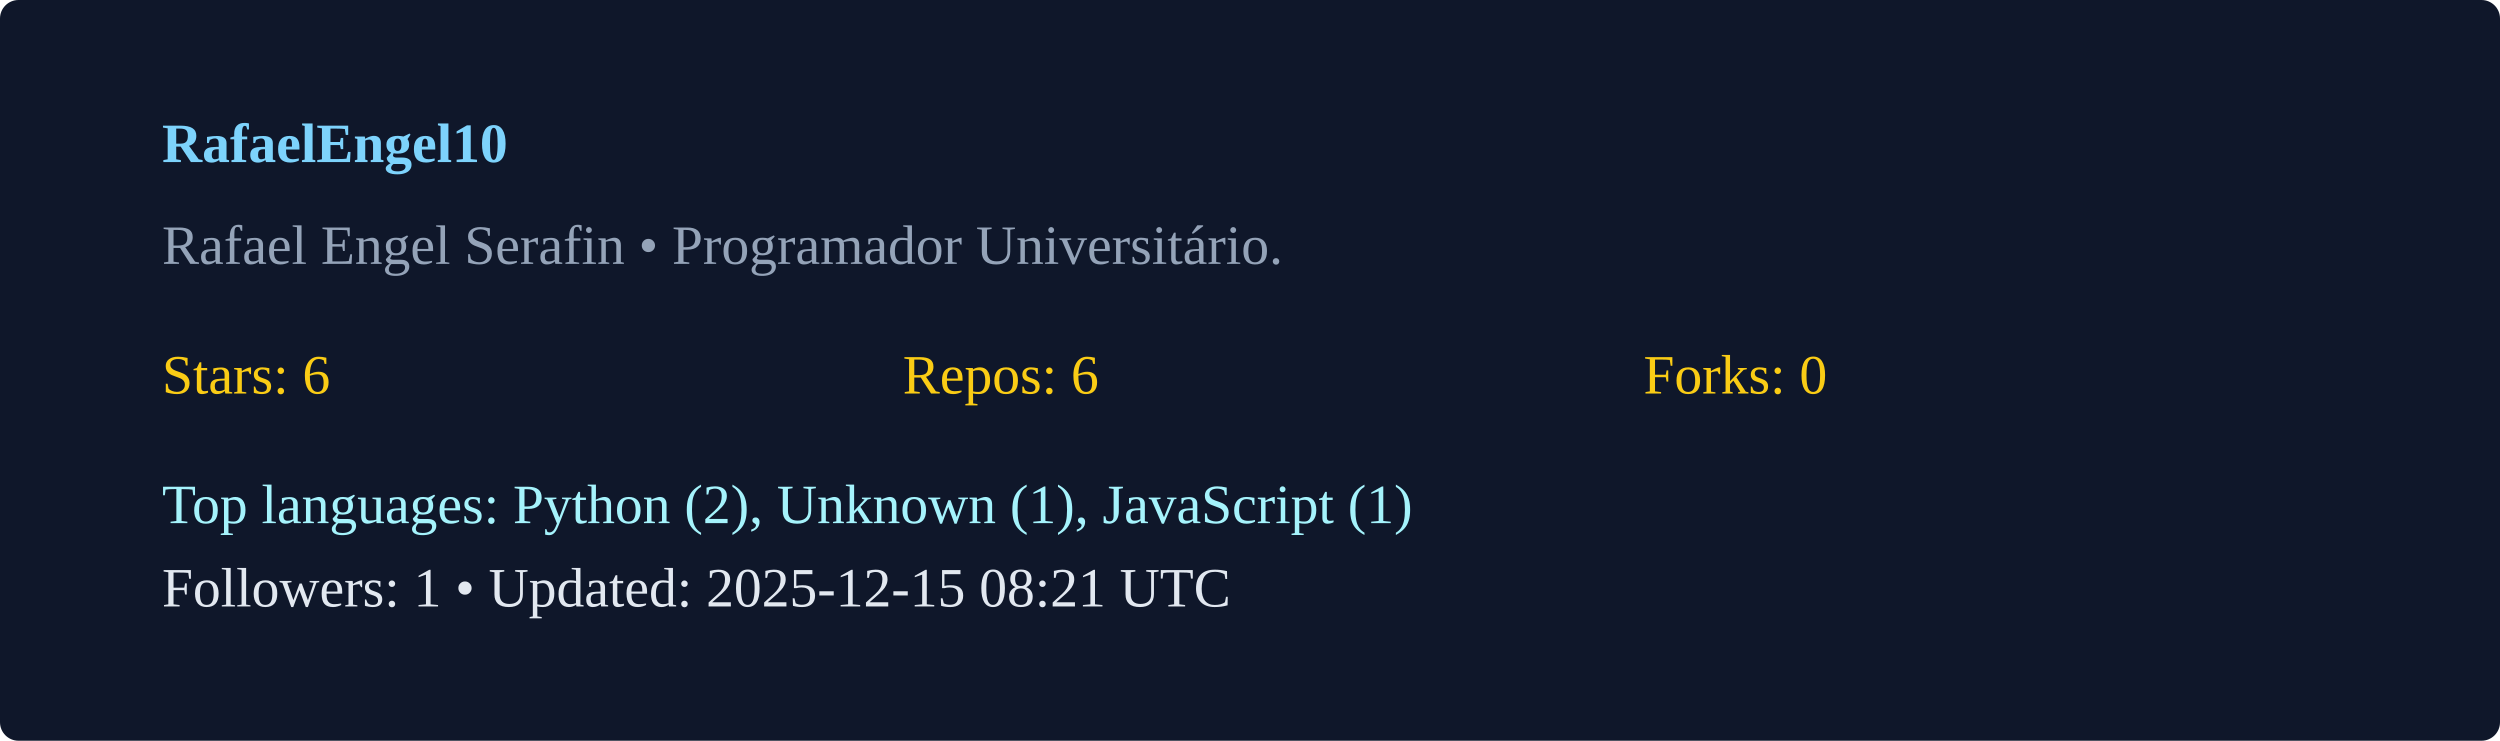
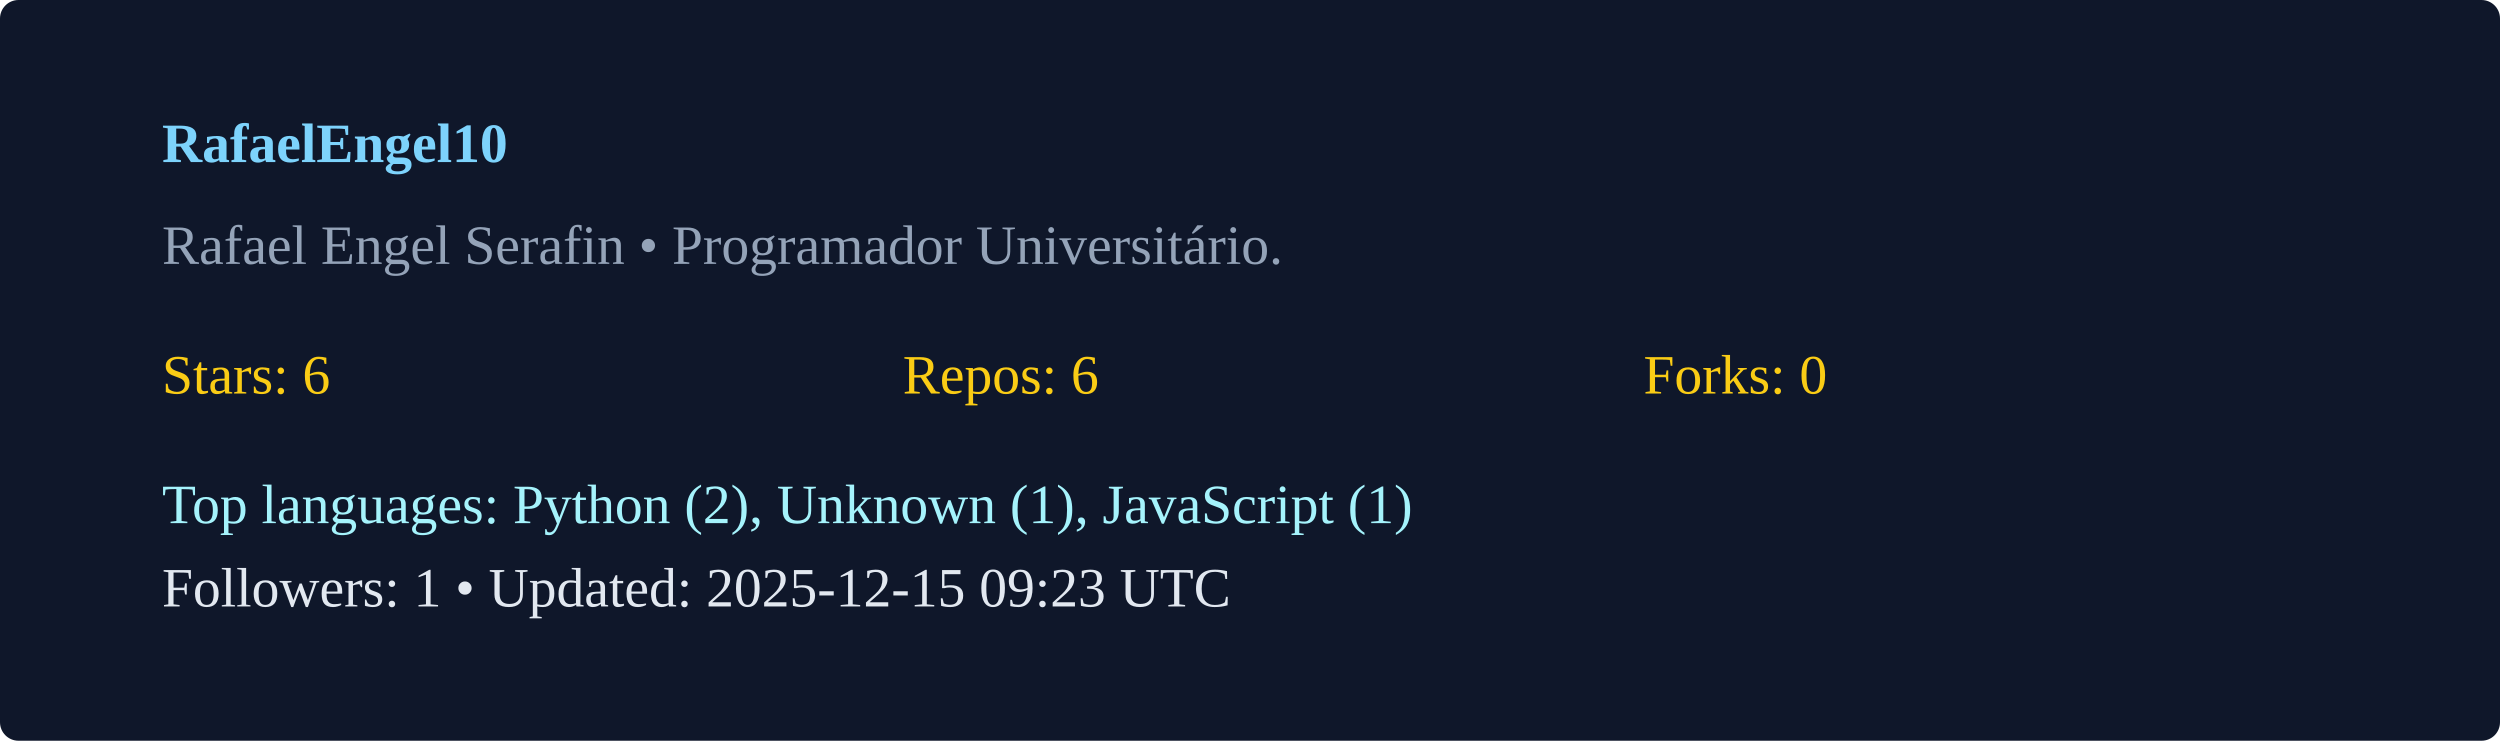
<svg xmlns="http://www.w3.org/2000/svg" width="540" height="160" viewBox="0 0 540 160">
  <rect width="100%" height="100%" rx="4" fill="#0f172a" />
  <g transform="translate(35,35)">
    <text x="0" y="0" fill="#7dd3fc" font-weight="600">RafaelEngel10</text>
    <text x="0" y="22" fill="#94a3b8">Rafael Engel Serafin  • Programador Universitário. </text>
    <g transform="translate(0,50)">
      <text x="0" y="0" fill="#facc15">Stars: 6</text>
      <text x="160" y="0" fill="#facc15">Repos: 6</text>
      <text x="320" y="0" fill="#facc15">Forks: 0</text>
      <text x="0" y="28" fill="#a5f3fc">Top languages: Python (2), Unknown (1), JavaScript (1)</text>
-       <text x="0" y="46" fill="#e2e8f0">Followers: 1 • Updated: 2025-12-15 08:21 UTC</text>
+       <text x="0" y="46" fill="#e2e8f0">Followers: 1 • Updated: 2025-12-15 09:23 UTC</text>
    </g>
  </g>
</svg>
